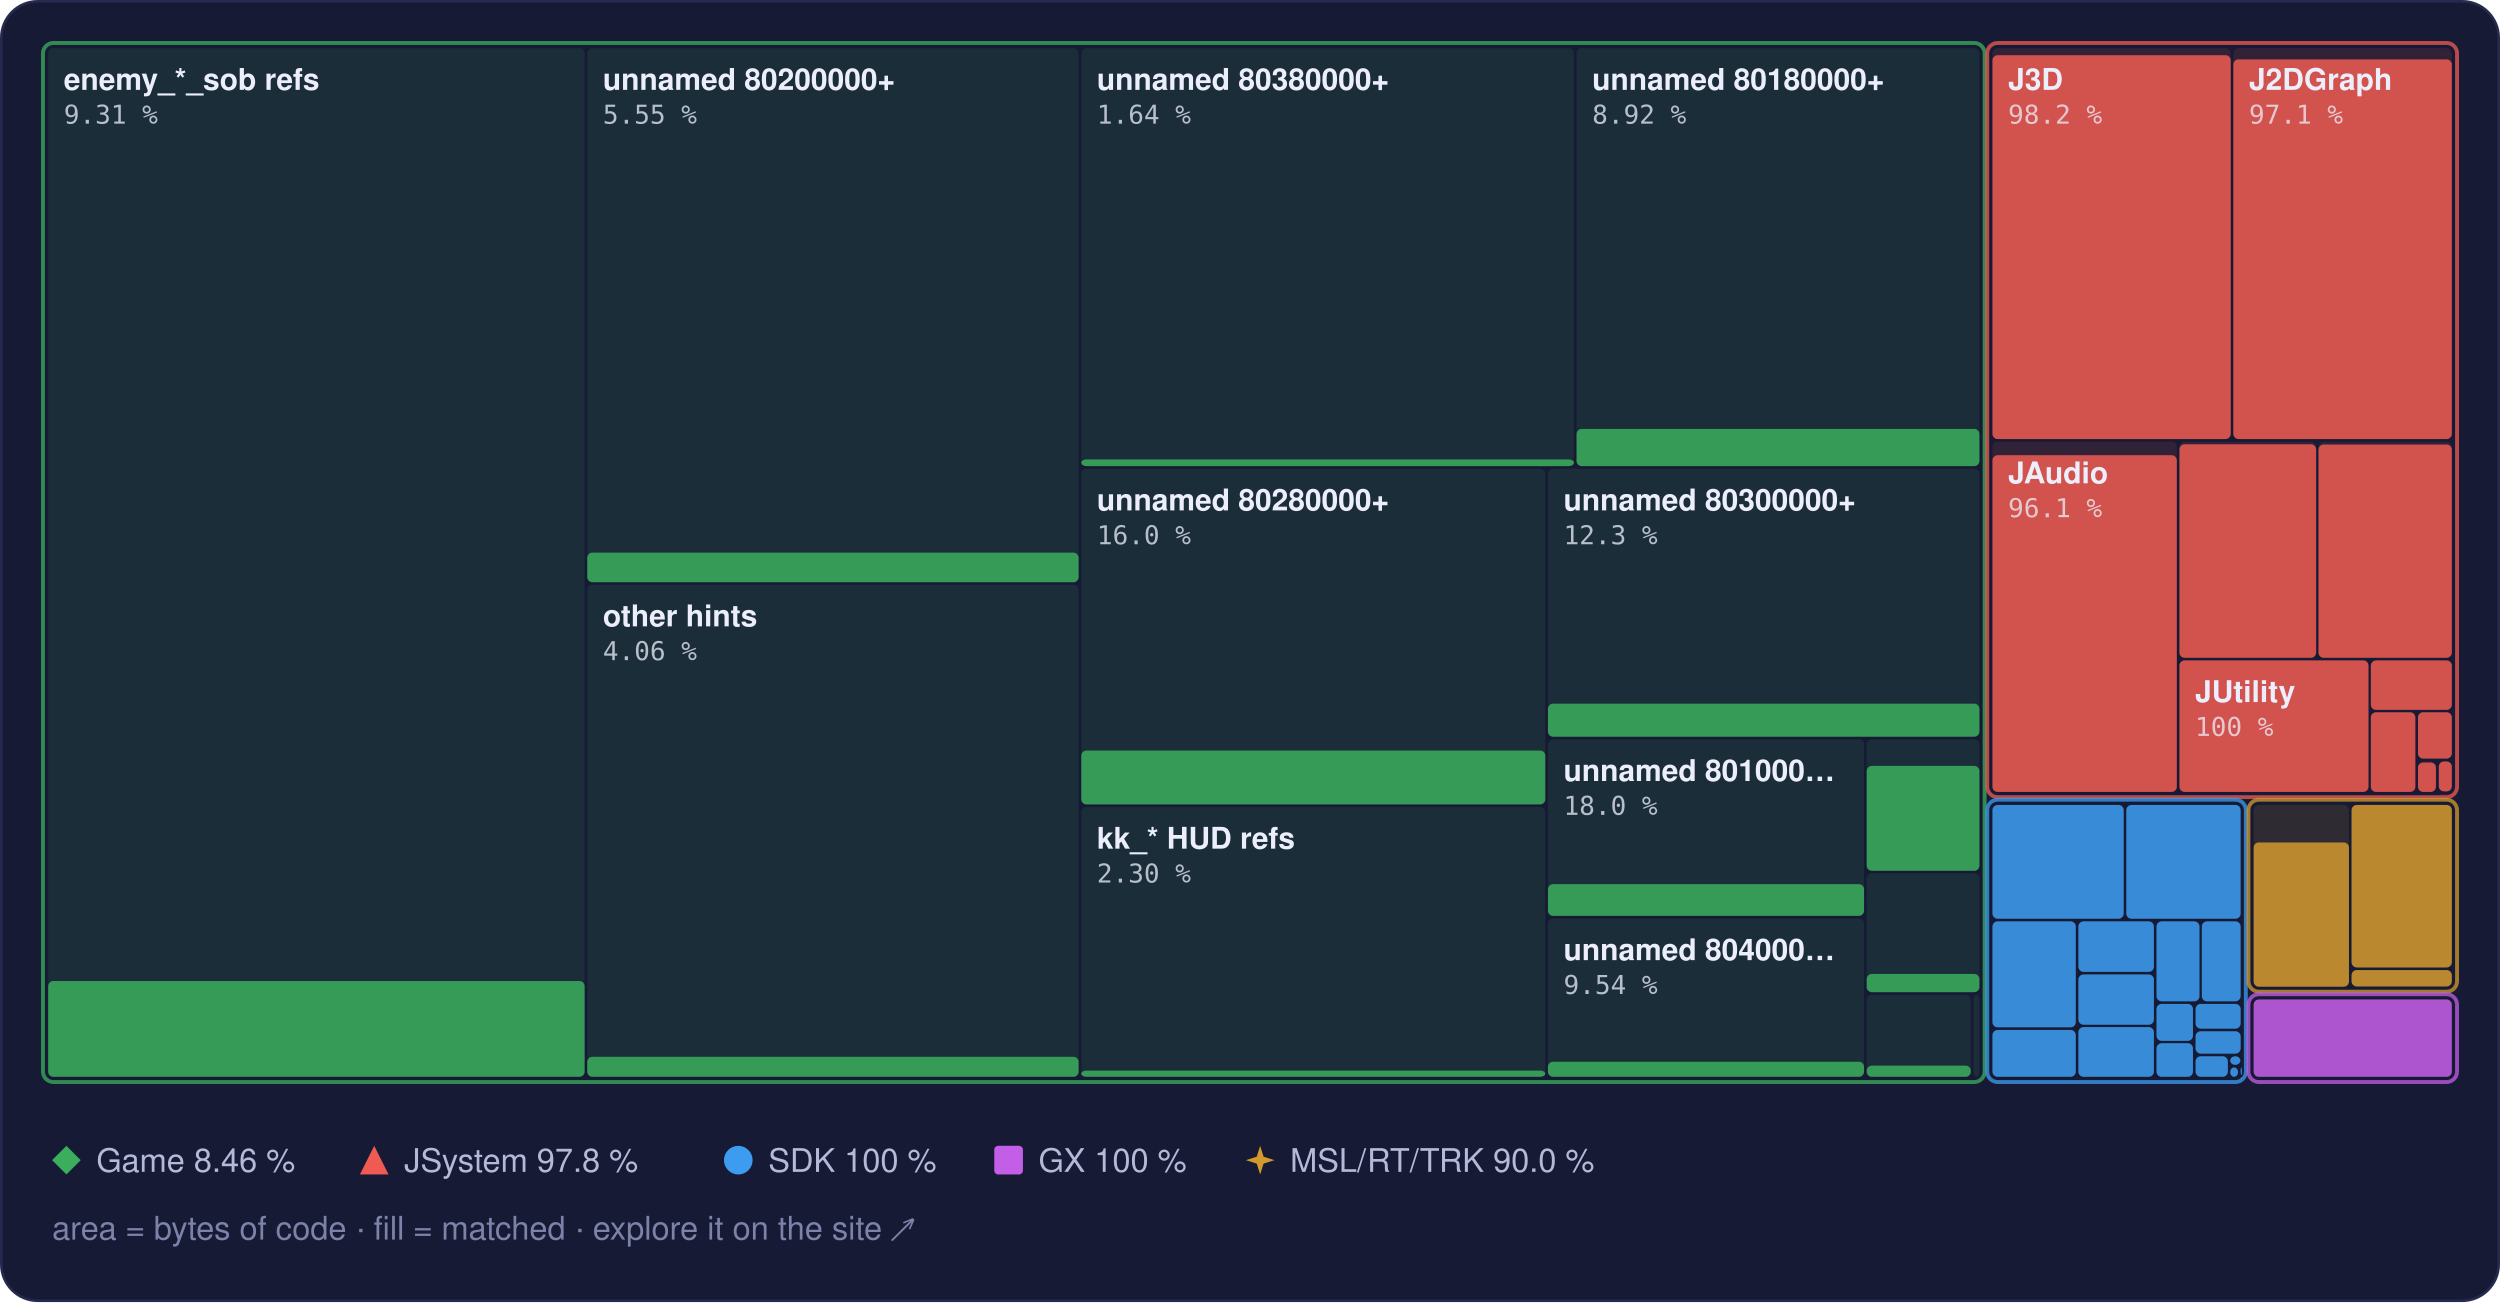
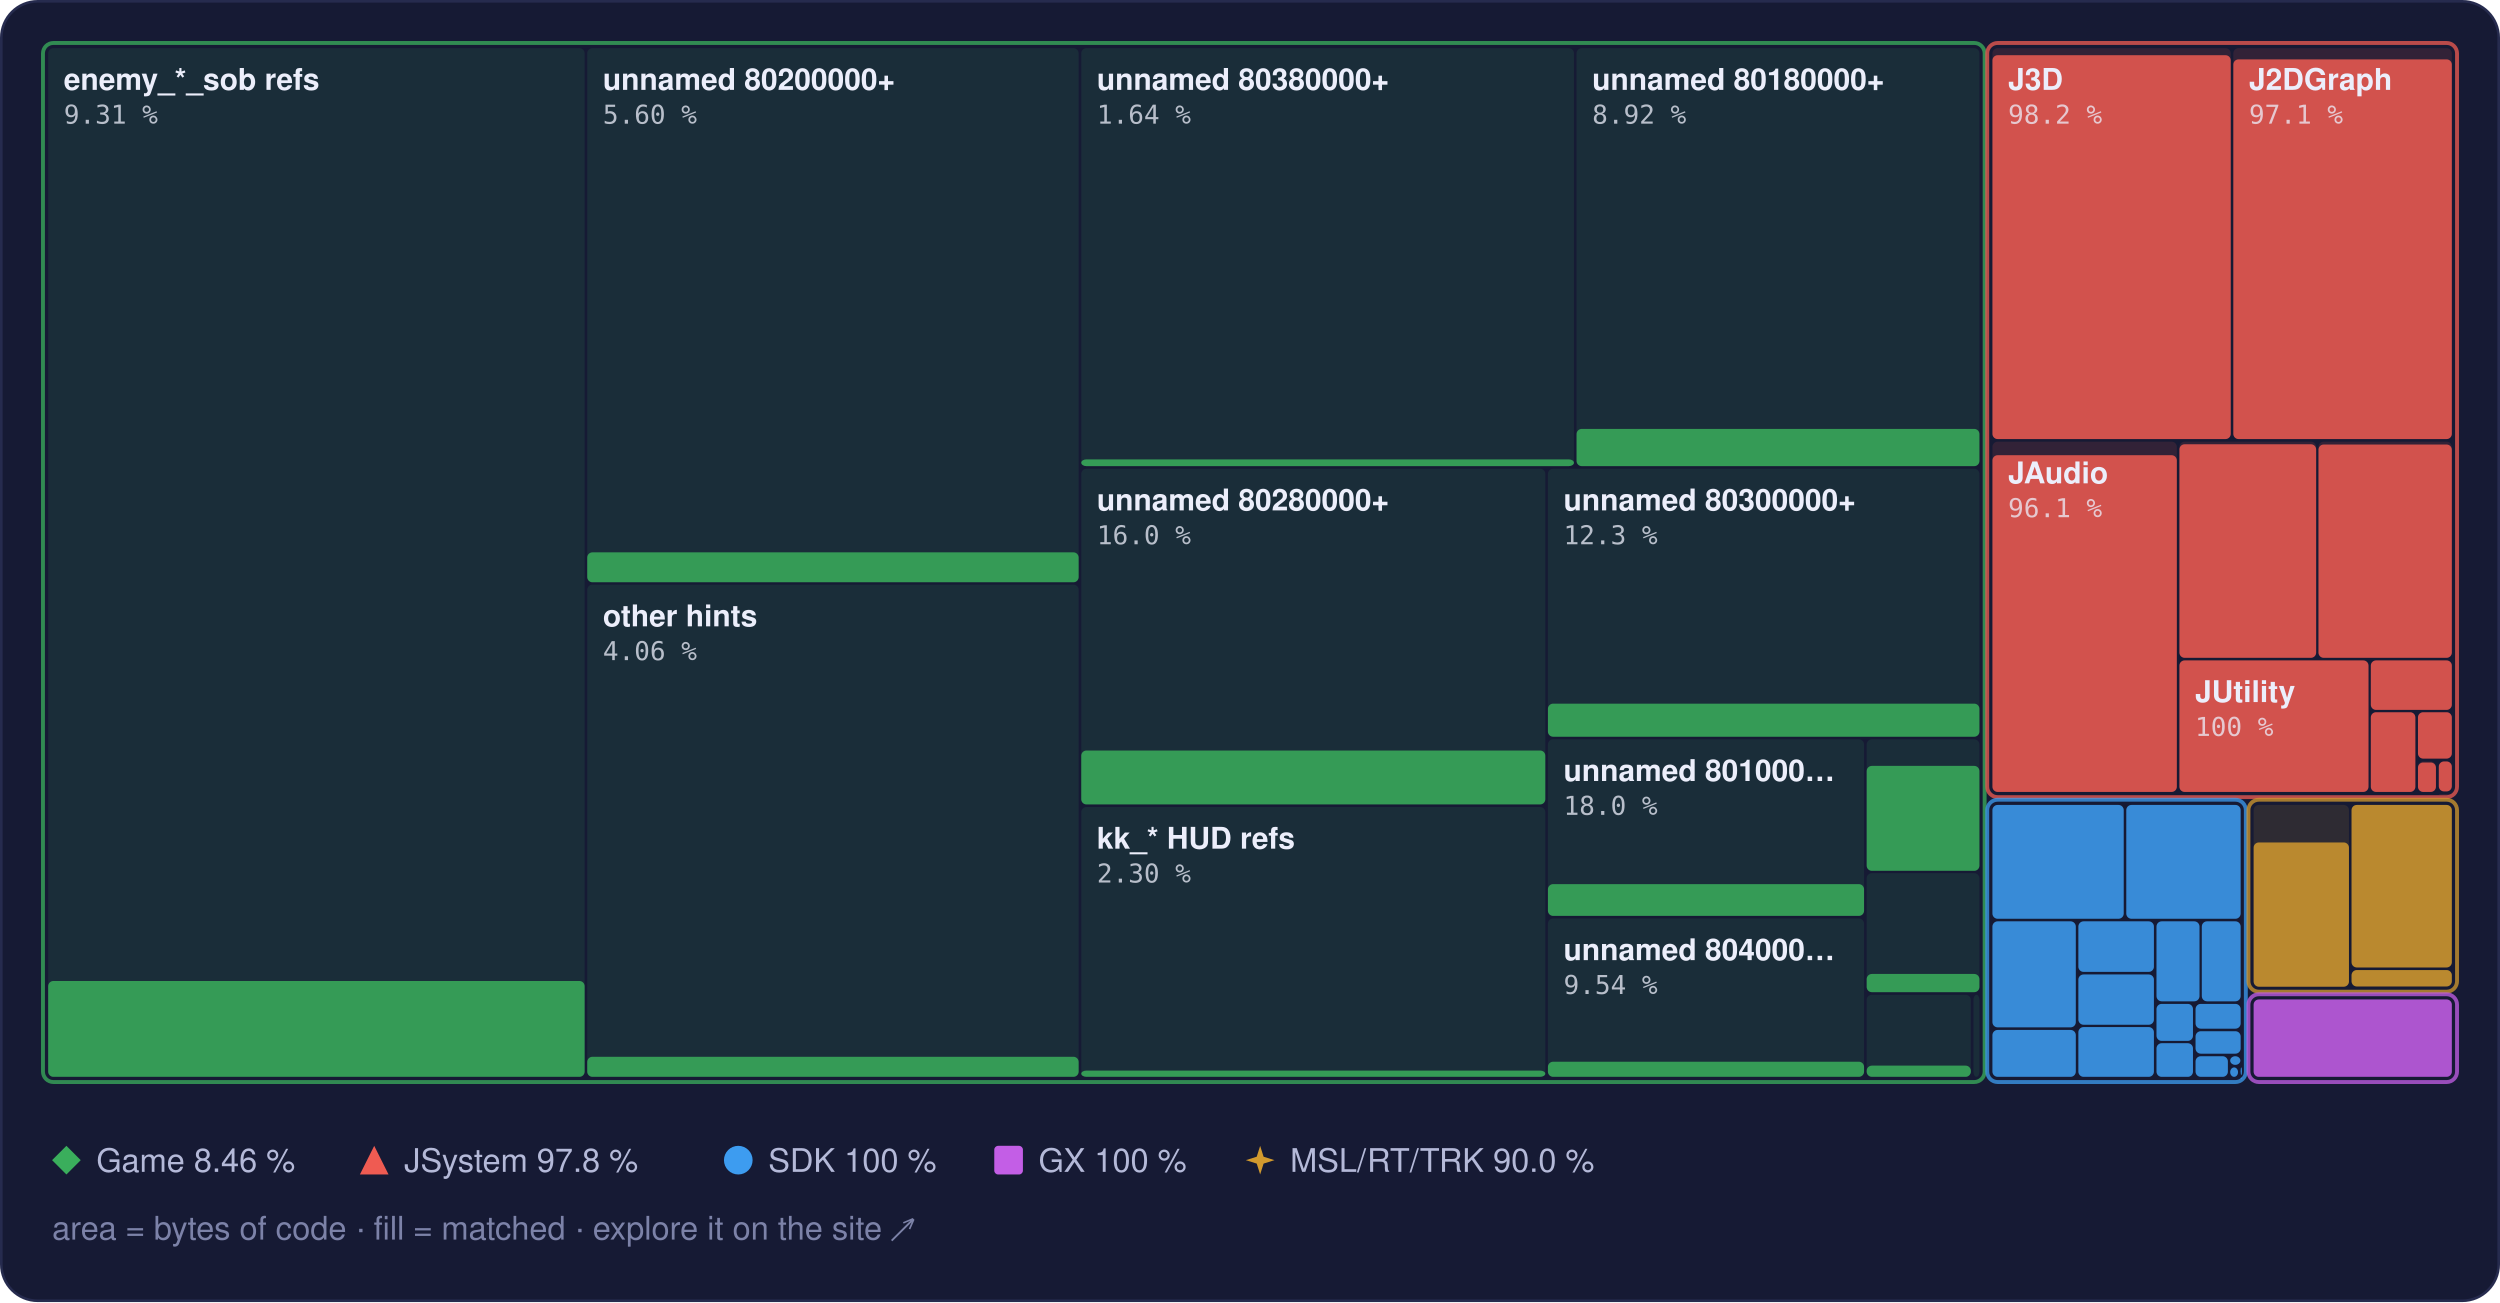
<svg xmlns="http://www.w3.org/2000/svg" width="960" height="500" viewBox="0 0 960 500" role="img" aria-label="Treemap of main.dol by library, area by bytes of code, filled to the matched share">
  <style>text { font-family: -apple-system, BlinkMacSystemFont, 'Segoe UI', Helvetica, Arial, sans-serif; } .mono { font-family: ui-monospace, SFMono-Regular, 'SF Mono', Menlo, Consolas, monospace; } .rise { transform-box: fill-box; transform-origin: 50% 100%; animation: rise 1.6s cubic-bezier(.2,.8,.2,1) .2s both; } @keyframes rise { from { transform: scaleY(0); } } @media (prefers-reduced-motion: reduce) { * { animation: none !important; } }</style>
  <rect x="0.5" y="0.5" width="959" height="499" rx="14" fill="#161a34" stroke="#262b4e" />
  <rect x="18.5" y="18.5" width="206.0" height="395.0" rx="2" fill="#3aae5c" fill-opacity="0.13" />
  <rect class="rise" x="18.5" y="376.7" width="206.0" height="36.8" rx="2" fill="#3aae5c" fill-opacity="0.85" />
  <rect x="225.5" y="18.5" width="188.7" height="205.0" rx="2" fill="#3aae5c" fill-opacity="0.13" />
-   <rect class="rise" x="225.5" y="212.2" width="188.7" height="11.4" rx="2" fill="#3aae5c" fill-opacity="0.85" />
+   <rect class="rise" x="225.5" y="212.1" width="188.7" height="11.5" rx="2" fill="#3aae5c" fill-opacity="0.85" />
  <rect x="225.5" y="224.5" width="188.7" height="189.0" rx="2" fill="#3aae5c" fill-opacity="0.13" />
  <rect class="rise" x="225.5" y="405.8" width="188.7" height="7.7" rx="2" fill="#3aae5c" fill-opacity="0.85" />
  <rect x="415.2" y="18.5" width="189.2" height="160.5" rx="2" fill="#3aae5c" fill-opacity="0.13" />
  <rect class="rise" x="415.2" y="176.4" width="189.2" height="2.6" rx="2" fill="#3aae5c" fill-opacity="0.85" />
  <rect x="605.4" y="18.5" width="154.7" height="160.5" rx="2" fill="#3aae5c" fill-opacity="0.13" />
  <rect class="rise" x="605.4" y="164.7" width="154.7" height="14.3" rx="2" fill="#3aae5c" fill-opacity="0.85" />
  <rect x="415.2" y="180.0" width="178.2" height="128.9" rx="2" fill="#3aae5c" fill-opacity="0.13" />
  <rect class="rise" x="415.2" y="288.2" width="178.2" height="20.7" rx="2" fill="#3aae5c" fill-opacity="0.85" />
  <rect x="415.2" y="309.9" width="178.2" height="103.6" rx="2" fill="#3aae5c" fill-opacity="0.13" />
  <rect class="rise" x="415.2" y="411.1" width="178.2" height="2.4" rx="2" fill="#3aae5c" fill-opacity="0.85" />
  <rect x="594.4" y="180.0" width="165.7" height="102.9" rx="2" fill="#3aae5c" fill-opacity="0.13" />
  <rect class="rise" x="594.4" y="270.2" width="165.7" height="12.7" rx="2" fill="#3aae5c" fill-opacity="0.85" />
  <rect x="594.4" y="283.9" width="121.4" height="67.8" rx="2" fill="#3aae5c" fill-opacity="0.13" />
  <rect class="rise" x="594.4" y="339.5" width="121.4" height="12.2" rx="2" fill="#3aae5c" fill-opacity="0.85" />
  <rect x="594.4" y="352.7" width="121.4" height="60.8" rx="2" fill="#3aae5c" fill-opacity="0.13" />
  <rect class="rise" x="594.4" y="407.7" width="121.4" height="5.8" rx="2" fill="#3aae5c" fill-opacity="0.85" />
  <rect x="716.8" y="283.9" width="43.3" height="50.4" rx="2" fill="#3aae5c" fill-opacity="0.13" />
  <rect class="rise" x="716.8" y="294.1" width="43.3" height="40.3" rx="2" fill="#3aae5c" fill-opacity="0.85" />
  <rect x="716.8" y="335.3" width="43.3" height="45.6" rx="2" fill="#3aae5c" fill-opacity="0.13" />
  <rect class="rise" x="716.8" y="374.0" width="43.3" height="7.0" rx="2" fill="#3aae5c" fill-opacity="0.85" />
  <rect x="716.8" y="382.0" width="40.0" height="31.5" rx="2" fill="#3aae5c" fill-opacity="0.13" />
  <rect class="rise" x="716.8" y="409.2" width="40.0" height="4.3" rx="2" fill="#3aae5c" fill-opacity="0.85" />
  <rect x="757.8" y="382.0" width="2.3" height="31.5" rx="2" fill="#3aae5c" fill-opacity="0.13" />
  <rect x="16.5" y="16.5" width="745.6" height="399.0" rx="4" fill="none" stroke="#3aae5c" stroke-opacity="0.75" stroke-width="1.5" />
  <rect x="765.1" y="18.5" width="91.5" height="150.1" rx="2" fill="#ef5b52" fill-opacity="0.13" />
  <rect class="rise" x="765.1" y="21.2" width="91.5" height="147.4" rx="2" fill="#ef5b52" fill-opacity="0.85" />
  <rect x="857.6" y="18.5" width="83.9" height="150.1" rx="2" fill="#ef5b52" fill-opacity="0.13" />
  <rect class="rise" x="857.6" y="22.8" width="83.9" height="145.8" rx="2" fill="#ef5b52" fill-opacity="0.85" />
  <rect x="765.1" y="169.6" width="70.8" height="134.5" rx="2" fill="#ef5b52" fill-opacity="0.13" />
  <rect class="rise" x="765.1" y="174.8" width="70.8" height="129.3" rx="2" fill="#ef5b52" fill-opacity="0.85" />
  <rect x="836.9" y="169.6" width="52.5" height="83.0" rx="2" fill="#ef5b52" fill-opacity="0.13" />
  <rect class="rise" x="836.9" y="170.6" width="52.5" height="82.0" rx="2" fill="#ef5b52" fill-opacity="0.85" />
  <rect x="890.3" y="169.6" width="51.2" height="83.0" rx="2" fill="#ef5b52" fill-opacity="0.13" />
  <rect class="rise" x="890.3" y="170.7" width="51.2" height="81.9" rx="2" fill="#ef5b52" fill-opacity="0.85" />
  <rect x="836.9" y="253.6" width="72.6" height="50.5" rx="2" fill="#ef5b52" fill-opacity="0.13" />
  <rect class="rise" x="836.9" y="253.6" width="72.6" height="50.5" rx="2" fill="#ef5b52" fill-opacity="0.85" />
  <rect x="910.4" y="253.6" width="31.1" height="19.0" rx="2" fill="#ef5b52" fill-opacity="0.13" />
  <rect class="rise" x="910.4" y="253.6" width="31.1" height="19.0" rx="2" fill="#ef5b52" fill-opacity="0.85" />
  <rect x="910.4" y="273.5" width="17.1" height="30.6" rx="2" fill="#ef5b52" fill-opacity="0.13" />
  <rect class="rise" x="910.4" y="273.5" width="17.1" height="30.6" rx="2" fill="#ef5b52" fill-opacity="0.85" />
  <rect x="928.5" y="273.5" width="13.0" height="17.8" rx="2" fill="#ef5b52" fill-opacity="0.13" />
  <rect class="rise" x="928.5" y="273.5" width="13.0" height="17.8" rx="2" fill="#ef5b52" fill-opacity="0.85" />
  <rect x="928.5" y="292.4" width="6.9" height="11.7" rx="2" fill="#ef5b52" fill-opacity="0.13" />
  <rect class="rise" x="928.5" y="292.8" width="6.9" height="11.3" rx="2" fill="#ef5b52" fill-opacity="0.85" />
  <rect x="936.5" y="292.4" width="5.0" height="11.5" rx="2" fill="#ef5b52" fill-opacity="0.13" />
  <rect class="rise" x="936.5" y="292.4" width="5.0" height="11.5" rx="2" fill="#ef5b52" fill-opacity="0.85" />
  <rect x="936.5" y="304.9" width="5.0" height="0.5" rx="2" fill="#ef5b52" fill-opacity="0.13" />
  <rect x="763.1" y="16.5" width="180.4" height="289.6" rx="4" fill="none" stroke="#ef5b52" stroke-opacity="0.75" stroke-width="1.5" />
  <rect x="765.1" y="309.1" width="50.4" height="43.7" rx="2" fill="#3d9cf0" fill-opacity="0.13" />
  <rect class="rise" x="765.1" y="309.1" width="50.4" height="43.7" rx="2" fill="#3d9cf0" fill-opacity="0.85" />
  <rect x="816.5" y="309.1" width="43.9" height="43.7" rx="2" fill="#3d9cf0" fill-opacity="0.13" />
  <rect class="rise" x="816.5" y="309.1" width="43.9" height="43.7" rx="2" fill="#3d9cf0" fill-opacity="0.85" />
  <rect x="765.1" y="353.8" width="32.0" height="40.7" rx="2" fill="#3d9cf0" fill-opacity="0.13" />
  <rect class="rise" x="765.1" y="353.8" width="32.0" height="40.7" rx="2" fill="#3d9cf0" fill-opacity="0.85" />
  <rect x="765.1" y="395.5" width="32.0" height="18.0" rx="2" fill="#3d9cf0" fill-opacity="0.13" />
  <rect class="rise" x="765.1" y="395.5" width="32.0" height="18.0" rx="2" fill="#3d9cf0" fill-opacity="0.85" />
  <rect x="798.1" y="353.8" width="29.0" height="19.4" rx="2" fill="#3d9cf0" fill-opacity="0.13" />
  <rect class="rise" x="798.1" y="353.8" width="29.0" height="19.4" rx="2" fill="#3d9cf0" fill-opacity="0.85" />
  <rect x="798.1" y="374.2" width="29.0" height="19.3" rx="2" fill="#3d9cf0" fill-opacity="0.13" />
  <rect class="rise" x="798.1" y="374.2" width="29.0" height="19.3" rx="2" fill="#3d9cf0" fill-opacity="0.85" />
  <rect x="798.1" y="394.4" width="29.0" height="19.1" rx="2" fill="#3d9cf0" fill-opacity="0.13" />
  <rect class="rise" x="798.1" y="394.4" width="29.0" height="19.1" rx="2" fill="#3d9cf0" fill-opacity="0.85" />
  <rect x="828.1" y="353.8" width="16.5" height="30.7" rx="2" fill="#3d9cf0" fill-opacity="0.13" />
  <rect class="rise" x="828.1" y="353.8" width="16.5" height="30.7" rx="2" fill="#3d9cf0" fill-opacity="0.85" />
  <rect x="845.5" y="353.8" width="14.9" height="30.7" rx="2" fill="#3d9cf0" fill-opacity="0.13" />
  <rect class="rise" x="845.5" y="353.8" width="14.9" height="30.7" rx="2" fill="#3d9cf0" fill-opacity="0.85" />
  <rect x="828.1" y="385.5" width="14.0" height="14.2" rx="2" fill="#3d9cf0" fill-opacity="0.13" />
  <rect class="rise" x="828.1" y="385.5" width="14.0" height="14.2" rx="2" fill="#3d9cf0" fill-opacity="0.85" />
  <rect x="828.1" y="400.6" width="14.0" height="12.9" rx="2" fill="#3d9cf0" fill-opacity="0.13" />
  <rect class="rise" x="828.1" y="400.6" width="14.0" height="12.9" rx="2" fill="#3d9cf0" fill-opacity="0.85" />
  <rect x="843.1" y="385.5" width="17.3" height="9.5" rx="2" fill="#3d9cf0" fill-opacity="0.13" />
  <rect class="rise" x="843.1" y="385.5" width="17.3" height="9.5" rx="2" fill="#3d9cf0" fill-opacity="0.85" />
  <rect x="843.1" y="396.0" width="17.3" height="8.6" rx="2" fill="#3d9cf0" fill-opacity="0.13" />
  <rect class="rise" x="843.1" y="396.0" width="17.3" height="8.6" rx="2" fill="#3d9cf0" fill-opacity="0.85" />
  <rect x="843.1" y="405.6" width="12.4" height="7.9" rx="2" fill="#3d9cf0" fill-opacity="0.13" />
  <rect class="rise" x="843.1" y="405.6" width="12.4" height="7.9" rx="2" fill="#3d9cf0" fill-opacity="0.85" />
  <rect x="856.4" y="405.6" width="3.9" height="3.3" rx="2" fill="#3d9cf0" fill-opacity="0.13" />
  <rect class="rise" x="856.4" y="405.6" width="3.9" height="3.3" rx="2" fill="#3d9cf0" fill-opacity="0.85" />
  <rect x="856.4" y="409.9" width="3.0" height="3.6" rx="2" fill="#3d9cf0" fill-opacity="0.13" />
  <rect class="rise" x="856.4" y="409.9" width="3.0" height="3.6" rx="2" fill="#3d9cf0" fill-opacity="0.85" />
  <rect x="860.4" y="409.9" width="0.5" height="2.9" rx="2" fill="#3d9cf0" fill-opacity="0.13" />
  <rect class="rise" x="860.4" y="409.9" width="0.5" height="2.9" rx="2" fill="#3d9cf0" fill-opacity="0.85" />
  <rect x="860.4" y="413.8" width="0.5" height="0.5" rx="2" fill="#3d9cf0" fill-opacity="0.13" />
  <rect class="rise" x="860.4" y="413.8" width="0.5" height="0.5" rx="2" fill="#3d9cf0" fill-opacity="0.85" />
  <rect x="763.1" y="307.1" width="99.3" height="108.4" rx="4" fill="none" stroke="#3d9cf0" stroke-opacity="0.75" stroke-width="1.5" />
  <rect x="865.4" y="309.1" width="36.6" height="69.7" rx="2" fill="#d29a2e" fill-opacity="0.13" />
  <rect class="rise" x="865.4" y="323.5" width="36.6" height="55.4" rx="2" fill="#d29a2e" fill-opacity="0.85" />
  <rect x="903.0" y="309.1" width="38.5" height="62.4" rx="2" fill="#d29a2e" fill-opacity="0.13" />
  <rect class="rise" x="903.0" y="309.1" width="38.5" height="62.4" rx="2" fill="#d29a2e" fill-opacity="0.85" />
  <rect x="903.0" y="372.5" width="38.5" height="6.3" rx="2" fill="#d29a2e" fill-opacity="0.13" />
  <rect class="rise" x="903.0" y="372.5" width="38.5" height="6.3" rx="2" fill="#d29a2e" fill-opacity="0.85" />
  <rect x="863.4" y="307.1" width="80.1" height="73.7" rx="4" fill="none" stroke="#d29a2e" stroke-opacity="0.75" stroke-width="1.5" />
  <rect x="865.4" y="383.8" width="76.1" height="29.7" rx="2" fill="#c35ee6" fill-opacity="0.13" />
  <rect class="rise" x="865.4" y="383.8" width="76.1" height="29.7" rx="2" fill="#c35ee6" fill-opacity="0.85" />
  <rect x="863.4" y="381.8" width="80.1" height="33.7" rx="4" fill="none" stroke="#c35ee6" stroke-opacity="0.75" stroke-width="1.5" />
  <text x="24.5" y="34.5" font-size="11.5" font-weight="600" fill="#eceefb">enemy_*_sob refs</text>
  <text x="24.5" y="47.5" class="mono" font-size="10" fill="#eceefb" fill-opacity="0.75">9.31 %</text>
  <text x="231.5" y="34.5" font-size="11.5" font-weight="600" fill="#eceefb">unnamed 80200000+</text>
-   <text x="231.5" y="47.5" class="mono" font-size="10" fill="#eceefb" fill-opacity="0.75">5.55 %</text>
+   <text x="231.5" y="47.5" class="mono" font-size="10" fill="#eceefb" fill-opacity="0.75">5.60 %</text>
  <text x="231.5" y="240.5" font-size="11.5" font-weight="600" fill="#eceefb">other hints</text>
  <text x="231.5" y="253.5" class="mono" font-size="10" fill="#eceefb" fill-opacity="0.75">4.06 %</text>
  <text x="421.2" y="34.5" font-size="11.5" font-weight="600" fill="#eceefb">unnamed 80380000+</text>
  <text x="421.2" y="47.5" class="mono" font-size="10" fill="#eceefb" fill-opacity="0.75">1.64 %</text>
  <text x="611.4" y="34.5" font-size="11.5" font-weight="600" fill="#eceefb">unnamed 80180000+</text>
  <text x="611.4" y="47.5" class="mono" font-size="10" fill="#eceefb" fill-opacity="0.75">8.92 %</text>
  <text x="421.2" y="196.0" font-size="11.5" font-weight="600" fill="#eceefb">unnamed 80280000+</text>
  <text x="421.2" y="209.0" class="mono" font-size="10" fill="#eceefb" fill-opacity="0.75">16.0 %</text>
  <text x="421.2" y="325.9" font-size="11.5" font-weight="600" fill="#eceefb">kk_* HUD refs</text>
  <text x="421.2" y="338.9" class="mono" font-size="10" fill="#eceefb" fill-opacity="0.75">2.30 %</text>
  <text x="600.4" y="196.0" font-size="11.5" font-weight="600" fill="#eceefb">unnamed 80300000+</text>
  <text x="600.4" y="209.0" class="mono" font-size="10" fill="#eceefb" fill-opacity="0.75">12.3 %</text>
  <text x="600.4" y="299.9" font-size="11.5" font-weight="600" fill="#eceefb">unnamed 801000…</text>
  <text x="600.4" y="312.9" class="mono" font-size="10" fill="#eceefb" fill-opacity="0.75">18.0 %</text>
  <text x="600.4" y="368.7" font-size="11.5" font-weight="600" fill="#eceefb">unnamed 804000…</text>
  <text x="600.4" y="381.7" class="mono" font-size="10" fill="#eceefb" fill-opacity="0.75">9.54 %</text>
  <text x="771.1" y="34.5" font-size="11.5" font-weight="600" fill="#eceefb">J3D</text>
  <text x="771.1" y="47.5" class="mono" font-size="10" fill="#eceefb" fill-opacity="0.75">98.2 %</text>
  <text x="863.6" y="34.5" font-size="11.5" font-weight="600" fill="#eceefb">J2DGraph</text>
  <text x="863.6" y="47.5" class="mono" font-size="10" fill="#eceefb" fill-opacity="0.75">97.1 %</text>
  <text x="771.1" y="185.6" font-size="11.5" font-weight="600" fill="#eceefb">JAudio</text>
  <text x="771.1" y="198.6" class="mono" font-size="10" fill="#eceefb" fill-opacity="0.75">96.1 %</text>
  <text x="842.9" y="269.6" font-size="11.5" font-weight="600" fill="#eceefb">JUtility</text>
  <text x="842.9" y="282.6" class="mono" font-size="10" fill="#eceefb" fill-opacity="0.75">100 %</text>
  <g fill="#3aae5c">
    <path d="M25.5 440L31 445.5L25.5 451L20 445.5Z" />
  </g>
  <text x="37" y="450" font-size="12.5" fill="#b4b9d8">Game 8.46 %</text>
  <g fill="#ef5b52">
    <path d="M143.7 440L149.2 451L138.2 451Z" />
  </g>
  <text x="155.2" y="450" font-size="12.5" fill="#b4b9d8">JSystem 97.8 %</text>
  <g fill="#3d9cf0">
    <circle cx="283.5" cy="445.5" r="5.5" />
  </g>
  <text x="295.0" y="450" font-size="12.5" fill="#b4b9d8">SDK 100 %</text>
  <g fill="#c35ee6">
    <rect x="381.8" y="440" width="11" height="11" rx="1.5" />
  </g>
  <text x="398.8" y="450" font-size="12.5" fill="#b4b9d8">GX 100 %</text>
  <g fill="#d29a2e">
    <path d="M483.9 440L485.22 444.18L489.4 445.5L485.22 446.82L483.9 451L482.58 446.82L478.4 445.5L482.58 444.18Z" />
  </g>
  <text x="495.4" y="450" font-size="12.5" fill="#b4b9d8">MSL/RT/TRK 90.0 %</text>
  <text x="20" y="476" font-size="12.5" fill="#7c82a8">area = bytes of code · fill = matched · explore it on the site ↗</text>
</svg>
